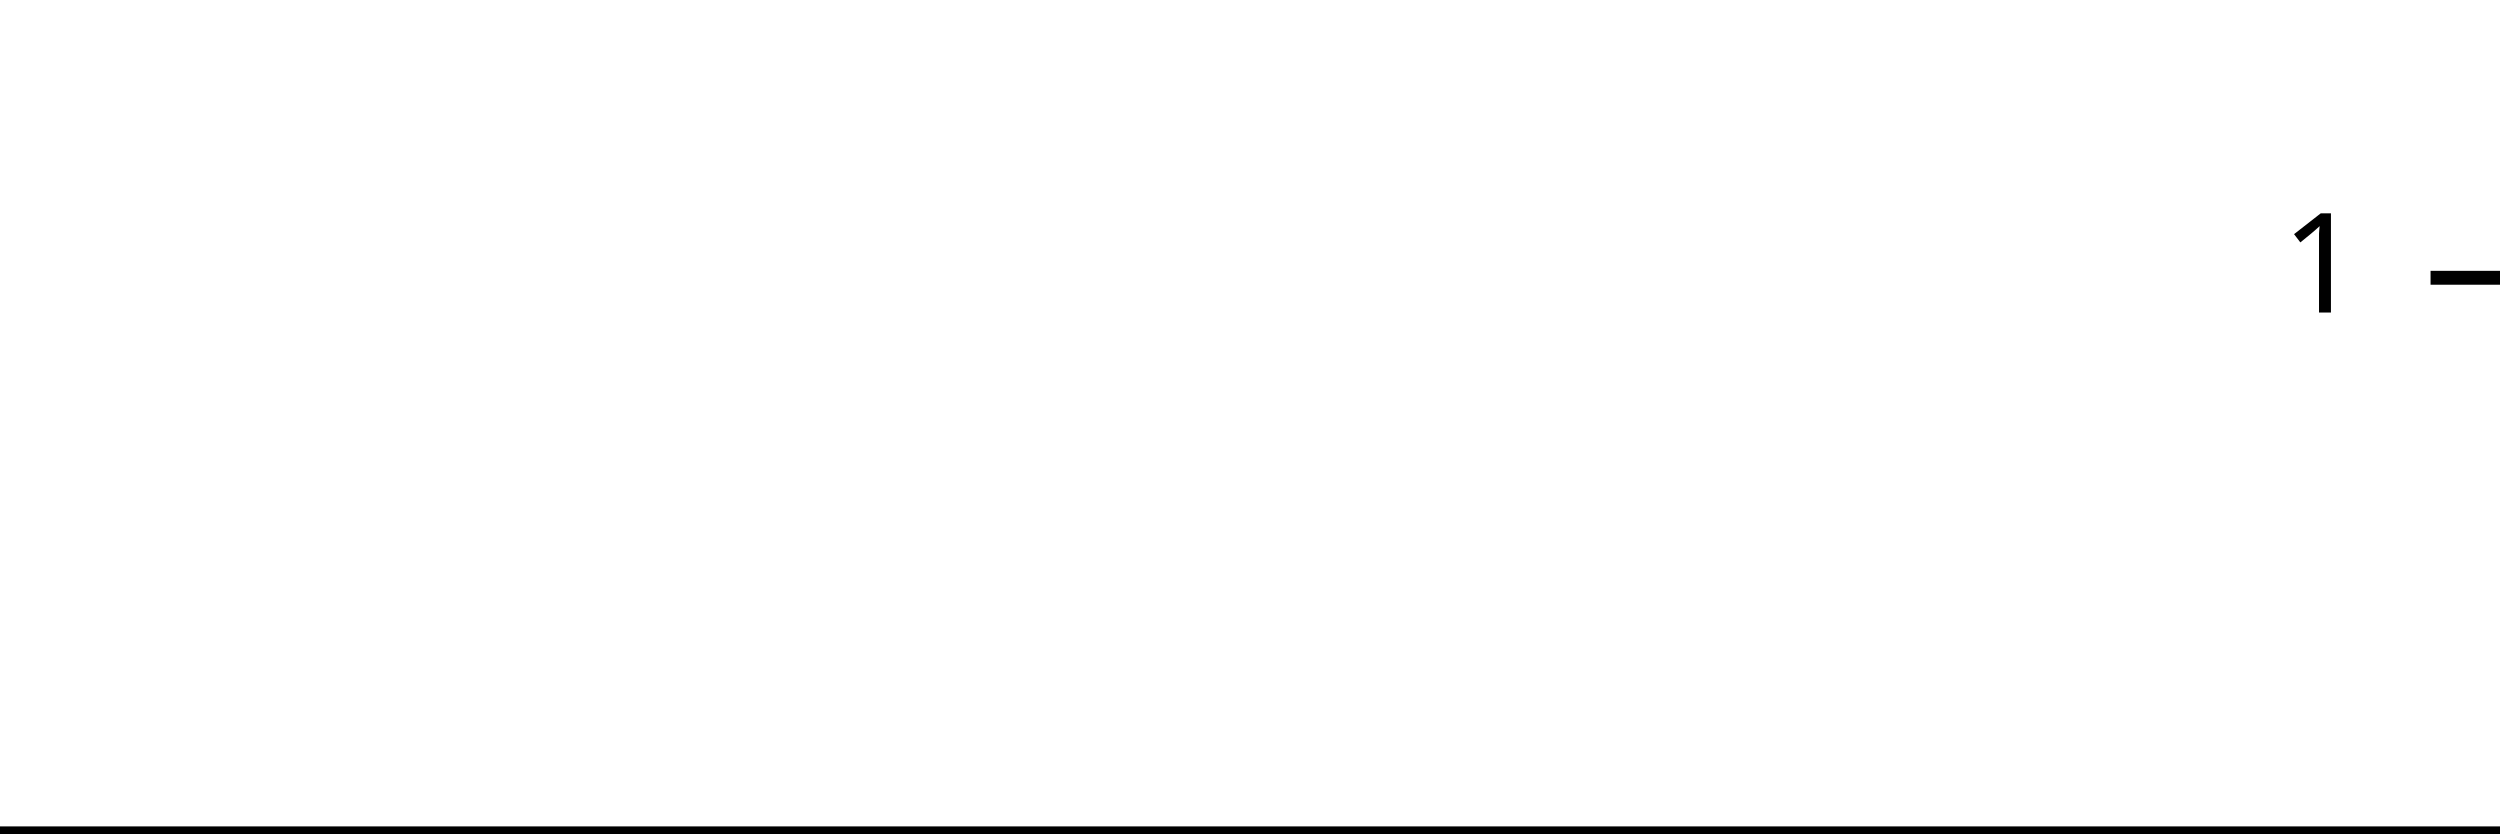
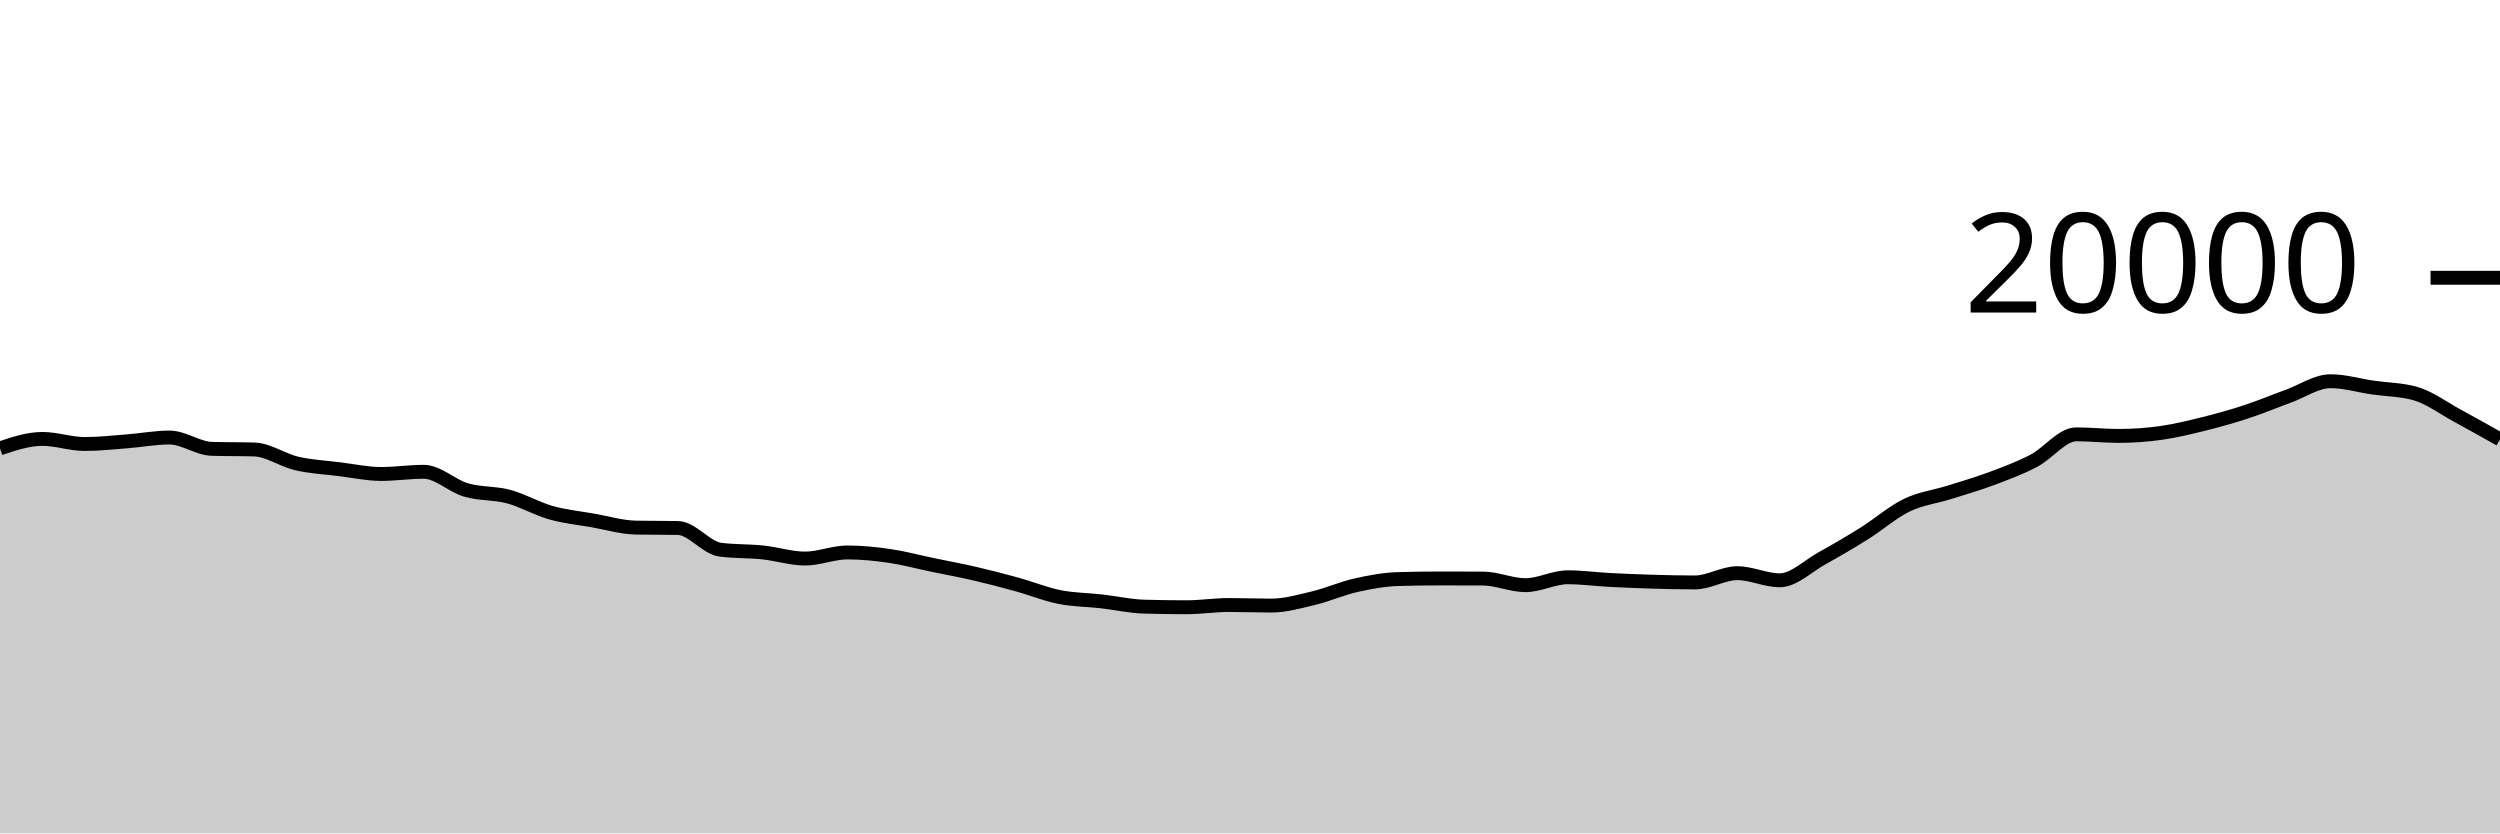
<svg xmlns="http://www.w3.org/2000/svg" viewBox="0 0 180 60">
  <g transform="translate(0,20)">
-     <path class="area" fill="rgba(0, 0, 0, 0.2)" d="M0,40C1.034,40,2.069,40,3.103,40C4.138,40,5.172,40,6.207,40C7.241,40,8.276,40,9.31,40C10.345,40,11.379,40,12.414,40C13.448,40,14.483,40,15.517,40C16.552,40,17.586,40,18.621,40C19.655,40,20.69,40,21.724,40C22.759,40,23.793,40,24.828,40C25.862,40,26.897,40,27.931,40C28.966,40,30,40,31.034,40C32.069,40,33.103,40,34.138,40C35.172,40,36.207,40,37.241,40C38.276,40,39.31,40,40.345,40C41.379,40,42.414,40,43.448,40C44.483,40,45.517,40,46.552,40C47.586,40,48.621,40,49.655,40C50.69,40,51.724,40,52.759,40C53.793,40,54.828,40,55.862,40C56.897,40,57.931,40,58.966,40C60,40,61.034,40,62.069,40C63.103,40,64.138,40,65.172,40C66.207,40,67.241,40,68.276,40C69.31,40,70.345,40,71.379,40C72.414,40,73.448,40,74.483,40C75.517,40,76.552,40,77.586,40C78.621,40,79.655,40,80.69,40C81.724,40,82.759,40,83.793,40C84.828,40,85.862,40,86.897,40C87.931,40,88.966,40,90,40C91.034,40,92.069,40,93.103,40C94.138,40,95.172,40,96.207,40C97.241,40,98.276,40,99.31,40C100.345,40,101.379,40,102.414,40C103.448,40,104.483,40,105.517,40C106.552,40,107.586,40,108.621,40C109.655,40,110.69,40,111.724,40C112.759,40,113.793,40,114.828,40C115.862,40,116.897,40,117.931,40C118.966,40,120,40,121.034,40C122.069,40,123.103,40,124.138,40C125.172,40,126.207,40,127.241,40C128.276,40,129.31,40,130.345,40C131.379,40,132.414,40,133.448,40C134.483,40,135.517,40,136.552,40C137.586,40,138.621,40,139.655,40C140.69,40,141.724,40,142.759,40C143.793,40,144.828,40,145.862,40C146.897,40,147.931,40,148.966,40C150,40,151.034,40,152.069,40C153.103,40,154.138,40,155.172,40C156.207,40,157.241,40,158.276,40C159.31,40,160.345,40,161.379,40C162.414,40,163.448,40,164.483,40C165.517,40,166.552,40,167.586,40C168.621,40,169.655,40,170.69,40C171.724,40,172.759,40,173.793,40C174.828,40,175.862,40,176.897,40C177.931,40,178.966,40,180,40L180,40C178.966,40,177.931,40,176.897,40C175.862,40,174.828,40,173.793,40C172.759,40,171.724,40,170.69,40C169.655,40,168.621,40,167.586,40C166.552,40,165.517,40,164.483,40C163.448,40,162.414,40,161.379,40C160.345,40,159.31,40,158.276,40C157.241,40,156.207,40,155.172,40C154.138,40,153.103,40,152.069,40C151.034,40,150,40,148.966,40C147.931,40,146.897,40,145.862,40C144.828,40,143.793,40,142.759,40C141.724,40,140.69,40,139.655,40C138.621,40,137.586,40,136.552,40C135.517,40,134.483,40,133.448,40C132.414,40,131.379,40,130.345,40C129.31,40,128.276,40,127.241,40C126.207,40,125.172,40,124.138,40C123.103,40,122.069,40,121.034,40C120,40,118.966,40,117.931,40C116.897,40,115.862,40,114.828,40C113.793,40,112.759,40,111.724,40C110.69,40,109.655,40,108.621,40C107.586,40,106.552,40,105.517,40C104.483,40,103.448,40,102.414,40C101.379,40,100.345,40,99.31,40C98.276,40,97.241,40,96.207,40C95.172,40,94.138,40,93.103,40C92.069,40,91.034,40,90,40C88.966,40,87.931,40,86.897,40C85.862,40,84.828,40,83.793,40C82.759,40,81.724,40,80.69,40C79.655,40,78.621,40,77.586,40C76.552,40,75.517,40,74.483,40C73.448,40,72.414,40,71.379,40C70.345,40,69.31,40,68.276,40C67.241,40,66.207,40,65.172,40C64.138,40,63.103,40,62.069,40C61.034,40,60,40,58.966,40C57.931,40,56.897,40,55.862,40C54.828,40,53.793,40,52.759,40C51.724,40,50.69,40,49.655,40C48.621,40,47.586,40,46.552,40C45.517,40,44.483,40,43.448,40C42.414,40,41.379,40,40.345,40C39.31,40,38.276,40,37.241,40C36.207,40,35.172,40,34.138,40C33.103,40,32.069,40,31.034,40C30,40,28.966,40,27.931,40C26.897,40,25.862,40,24.828,40C23.793,40,22.759,40,21.724,40C20.69,40,19.655,40,18.621,40C17.586,40,16.552,40,15.517,40C14.483,40,13.448,40,12.414,40C11.379,40,10.345,40,9.31,40C8.276,40,7.241,40,6.207,40C5.172,40,4.138,40,3.103,40C2.069,40,1.034,40,0,40Z" />
-     <path class="line" stroke="black" fill="none" d="M0,40C1.034,40,2.069,40,3.103,40C4.138,40,5.172,40,6.207,40C7.241,40,8.276,40,9.31,40C10.345,40,11.379,40,12.414,40C13.448,40,14.483,40,15.517,40C16.552,40,17.586,40,18.621,40C19.655,40,20.69,40,21.724,40C22.759,40,23.793,40,24.828,40C25.862,40,26.897,40,27.931,40C28.966,40,30,40,31.034,40C32.069,40,33.103,40,34.138,40C35.172,40,36.207,40,37.241,40C38.276,40,39.31,40,40.345,40C41.379,40,42.414,40,43.448,40C44.483,40,45.517,40,46.552,40C47.586,40,48.621,40,49.655,40C50.69,40,51.724,40,52.759,40C53.793,40,54.828,40,55.862,40C56.897,40,57.931,40,58.966,40C60,40,61.034,40,62.069,40C63.103,40,64.138,40,65.172,40C66.207,40,67.241,40,68.276,40C69.31,40,70.345,40,71.379,40C72.414,40,73.448,40,74.483,40C75.517,40,76.552,40,77.586,40C78.621,40,79.655,40,80.69,40C81.724,40,82.759,40,83.793,40C84.828,40,85.862,40,86.897,40C87.931,40,88.966,40,90,40C91.034,40,92.069,40,93.103,40C94.138,40,95.172,40,96.207,40C97.241,40,98.276,40,99.31,40C100.345,40,101.379,40,102.414,40C103.448,40,104.483,40,105.517,40C106.552,40,107.586,40,108.621,40C109.655,40,110.69,40,111.724,40C112.759,40,113.793,40,114.828,40C115.862,40,116.897,40,117.931,40C118.966,40,120,40,121.034,40C122.069,40,123.103,40,124.138,40C125.172,40,126.207,40,127.241,40C128.276,40,129.31,40,130.345,40C131.379,40,132.414,40,133.448,40C134.483,40,135.517,40,136.552,40C137.586,40,138.621,40,139.655,40C140.69,40,141.724,40,142.759,40C143.793,40,144.828,40,145.862,40C146.897,40,147.931,40,148.966,40C150,40,151.034,40,152.069,40C153.103,40,154.138,40,155.172,40C156.207,40,157.241,40,158.276,40C159.31,40,160.345,40,161.379,40C162.414,40,163.448,40,164.483,40C165.517,40,166.552,40,167.586,40C168.621,40,169.655,40,170.69,40C171.724,40,172.759,40,173.793,40C174.828,40,175.862,40,176.897,40C177.931,40,178.966,40,180,40" />
+     <path class="area" fill="rgba(0, 0, 0, 0.2)" d="M0,12.282C1.017,11.942,2.034,11.602,3.051,11.602C4.068,11.602,5.085,11.968,6.102,11.968C7.119,11.968,8.136,11.854,9.153,11.776C10.169,11.698,11.186,11.502,12.203,11.502C13.22,11.502,14.237,12.289,15.254,12.318C16.271,12.347,17.288,12.333,18.305,12.362C19.322,12.391,20.339,13.132,21.356,13.368C22.373,13.604,23.39,13.652,24.407,13.778C25.424,13.904,26.441,14.126,27.458,14.126C28.475,14.126,29.492,13.968,30.508,13.968C31.525,13.968,32.542,14.983,33.559,15.28C34.576,15.577,35.593,15.48,36.61,15.752C37.627,16.024,38.644,16.625,39.661,16.912C40.678,17.199,41.695,17.297,42.712,17.476C43.729,17.655,44.746,17.966,45.763,17.986C46.78,18.006,47.797,17.996,48.814,18.016C49.831,18.036,50.847,19.447,51.864,19.578C52.881,19.709,53.898,19.668,54.915,19.774C55.932,19.88,56.949,20.216,57.966,20.216C58.983,20.216,60,19.776,61.017,19.776C62.034,19.776,63.051,19.881,64.068,20.03C65.085,20.179,66.102,20.456,67.119,20.668C68.136,20.88,69.153,21.065,70.169,21.3C71.186,21.535,72.203,21.799,73.22,22.08C74.237,22.361,75.254,22.781,76.271,22.984C77.288,23.187,78.305,23.184,79.322,23.3C80.339,23.416,81.356,23.649,82.373,23.678C83.39,23.707,84.407,23.722,85.424,23.722C86.441,23.722,87.458,23.56,88.475,23.56C89.492,23.56,90.508,23.602,91.525,23.602C92.542,23.602,93.559,23.31,94.576,23.066C95.593,22.822,96.61,22.367,97.627,22.138C98.644,21.909,99.661,21.721,100.678,21.692C101.695,21.663,102.712,21.648,103.729,21.648C104.746,21.648,105.763,21.651,106.78,21.656C107.797,21.661,108.814,22.132,109.831,22.132C110.847,22.132,111.864,21.564,112.881,21.564C113.898,21.564,114.915,21.705,115.932,21.758C116.949,21.811,117.966,21.852,118.983,21.882C120,21.912,121.017,21.936,122.034,21.936C123.051,21.936,124.068,21.268,125.085,21.268C126.102,21.268,127.119,21.782,128.136,21.782C129.153,21.782,130.169,20.759,131.186,20.196C132.203,19.633,133.22,19.039,134.237,18.402C135.254,17.765,136.271,16.866,137.288,16.374C138.305,15.882,139.322,15.771,140.339,15.452C141.356,15.133,142.373,14.84,143.39,14.46C144.407,14.08,145.424,13.703,146.441,13.172C147.458,12.641,148.475,11.272,149.492,11.272C150.508,11.272,151.525,11.386,152.542,11.386C153.559,11.386,154.576,11.313,155.593,11.17C156.61,11.027,157.627,10.78,158.644,10.528C159.661,10.276,160.678,9.993,161.695,9.66C162.712,9.327,163.729,8.901,164.746,8.532C165.763,8.163,166.78,7.448,167.797,7.448C168.814,7.448,169.831,7.756,170.847,7.904C171.864,8.052,172.881,8.047,173.898,8.334C174.915,8.621,175.932,9.388,176.949,9.938C177.966,10.488,178.983,11.061,180,11.634L180,40C178.983,40,177.966,40,176.949,40C175.932,40,174.915,40,173.898,40C172.881,40,171.864,40,170.847,40C169.831,40,168.814,40,167.797,40C166.78,40,165.763,40,164.746,40C163.729,40,162.712,40,161.695,40C160.678,40,159.661,40,158.644,40C157.627,40,156.61,40,155.593,40C154.576,40,153.559,40,152.542,40C151.525,40,150.508,40,149.492,40C148.475,40,147.458,40,146.441,40C145.424,40,144.407,40,143.39,40C142.373,40,141.356,40,140.339,40C139.322,40,138.305,40,137.288,40C136.271,40,135.254,40,134.237,40C133.22,40,132.203,40,131.186,40C130.169,40,129.153,40,128.136,40C127.119,40,126.102,40,125.085,40C124.068,40,123.051,40,122.034,40C121.017,40,120,40,118.983,40C117.966,40,116.949,40,115.932,40C114.915,40,113.898,40,112.881,40C111.864,40,110.847,40,109.831,40C108.814,40,107.797,40,106.78,40C105.763,40,104.746,40,103.729,40C102.712,40,101.695,40,100.678,40C99.661,40,98.644,40,97.627,40C96.61,40,95.593,40,94.576,40C93.559,40,92.542,40,91.525,40C90.508,40,89.492,40,88.475,40C87.458,40,86.441,40,85.424,40C84.407,40,83.39,40,82.373,40C81.356,40,80.339,40,79.322,40C78.305,40,77.288,40,76.271,40C75.254,40,74.237,40,73.22,40C72.203,40,71.186,40,70.169,40C69.153,40,68.136,40,67.119,40C66.102,40,65.085,40,64.068,40C63.051,40,62.034,40,61.017,40C60,40,58.983,40,57.966,40C56.949,40,55.932,40,54.915,40C53.898,40,52.881,40,51.864,40C50.847,40,49.831,40,48.814,40C47.797,40,46.78,40,45.763,40C44.746,40,43.729,40,42.712,40C41.695,40,40.678,40,39.661,40C38.644,40,37.627,40,36.61,40C35.593,40,34.576,40,33.559,40C32.542,40,31.525,40,30.508,40C29.492,40,28.475,40,27.458,40C26.441,40,25.424,40,24.407,40C23.39,40,22.373,40,21.356,40C20.339,40,19.322,40,18.305,40C17.288,40,16.271,40,15.254,40C14.237,40,13.22,40,12.203,40C11.186,40,10.169,40,9.153,40C8.136,40,7.119,40,6.102,40C5.085,40,4.068,40,3.051,40C2.034,40,1.017,40,0,40Z" />
+     <path class="line" stroke="black" fill="none" d="M0,12.282C1.017,11.942,2.034,11.602,3.051,11.602C4.068,11.602,5.085,11.968,6.102,11.968C7.119,11.968,8.136,11.854,9.153,11.776C10.169,11.698,11.186,11.502,12.203,11.502C13.22,11.502,14.237,12.289,15.254,12.318C16.271,12.347,17.288,12.333,18.305,12.362C19.322,12.391,20.339,13.132,21.356,13.368C22.373,13.604,23.39,13.652,24.407,13.778C25.424,13.904,26.441,14.126,27.458,14.126C28.475,14.126,29.492,13.968,30.508,13.968C31.525,13.968,32.542,14.983,33.559,15.28C34.576,15.577,35.593,15.48,36.61,15.752C37.627,16.024,38.644,16.625,39.661,16.912C40.678,17.199,41.695,17.297,42.712,17.476C43.729,17.655,44.746,17.966,45.763,17.986C46.78,18.006,47.797,17.996,48.814,18.016C49.831,18.036,50.847,19.447,51.864,19.578C52.881,19.709,53.898,19.668,54.915,19.774C55.932,19.88,56.949,20.216,57.966,20.216C58.983,20.216,60,19.776,61.017,19.776C62.034,19.776,63.051,19.881,64.068,20.03C65.085,20.179,66.102,20.456,67.119,20.668C68.136,20.88,69.153,21.065,70.169,21.3C71.186,21.535,72.203,21.799,73.22,22.08C74.237,22.361,75.254,22.781,76.271,22.984C77.288,23.187,78.305,23.184,79.322,23.3C80.339,23.416,81.356,23.649,82.373,23.678C83.39,23.707,84.407,23.722,85.424,23.722C86.441,23.722,87.458,23.56,88.475,23.56C89.492,23.56,90.508,23.602,91.525,23.602C92.542,23.602,93.559,23.31,94.576,23.066C95.593,22.822,96.61,22.367,97.627,22.138C98.644,21.909,99.661,21.721,100.678,21.692C101.695,21.663,102.712,21.648,103.729,21.648C104.746,21.648,105.763,21.651,106.78,21.656C107.797,21.661,108.814,22.132,109.831,22.132C110.847,22.132,111.864,21.564,112.881,21.564C113.898,21.564,114.915,21.705,115.932,21.758C116.949,21.811,117.966,21.852,118.983,21.882C120,21.912,121.017,21.936,122.034,21.936C123.051,21.936,124.068,21.268,125.085,21.268C126.102,21.268,127.119,21.782,128.136,21.782C129.153,21.782,130.169,20.759,131.186,20.196C132.203,19.633,133.22,19.039,134.237,18.402C135.254,17.765,136.271,16.866,137.288,16.374C138.305,15.882,139.322,15.771,140.339,15.452C141.356,15.133,142.373,14.84,143.39,14.46C144.407,14.08,145.424,13.703,146.441,13.172C147.458,12.641,148.475,11.272,149.492,11.272C150.508,11.272,151.525,11.386,152.542,11.386C153.559,11.386,154.576,11.313,155.593,11.17C156.61,11.027,157.627,10.78,158.644,10.528C159.661,10.276,160.678,9.993,161.695,9.66C162.712,9.327,163.729,8.901,164.746,8.532C165.763,8.163,166.78,7.448,167.797,7.448C168.814,7.448,169.831,7.756,170.847,7.904C171.864,8.052,172.881,8.047,173.898,8.334C174.915,8.621,175.932,9.388,176.949,9.938C177.966,10.488,178.983,11.061,180,11.634" />
    <path class="axis-ceiling" stroke-width="1" stroke="black" fill="none" d="M175,0L180,0" />
-     <text class="axis-ceiling-label" font-family="sans-serif" text-anchor="end" font-size="10px" x="170" y="2.5">1</text>
+     <text class="axis-ceiling-label" font-family="sans-serif" text-anchor="end" font-size="10px" x="170" y="2.5">20000</text>
  </g>
</svg>
